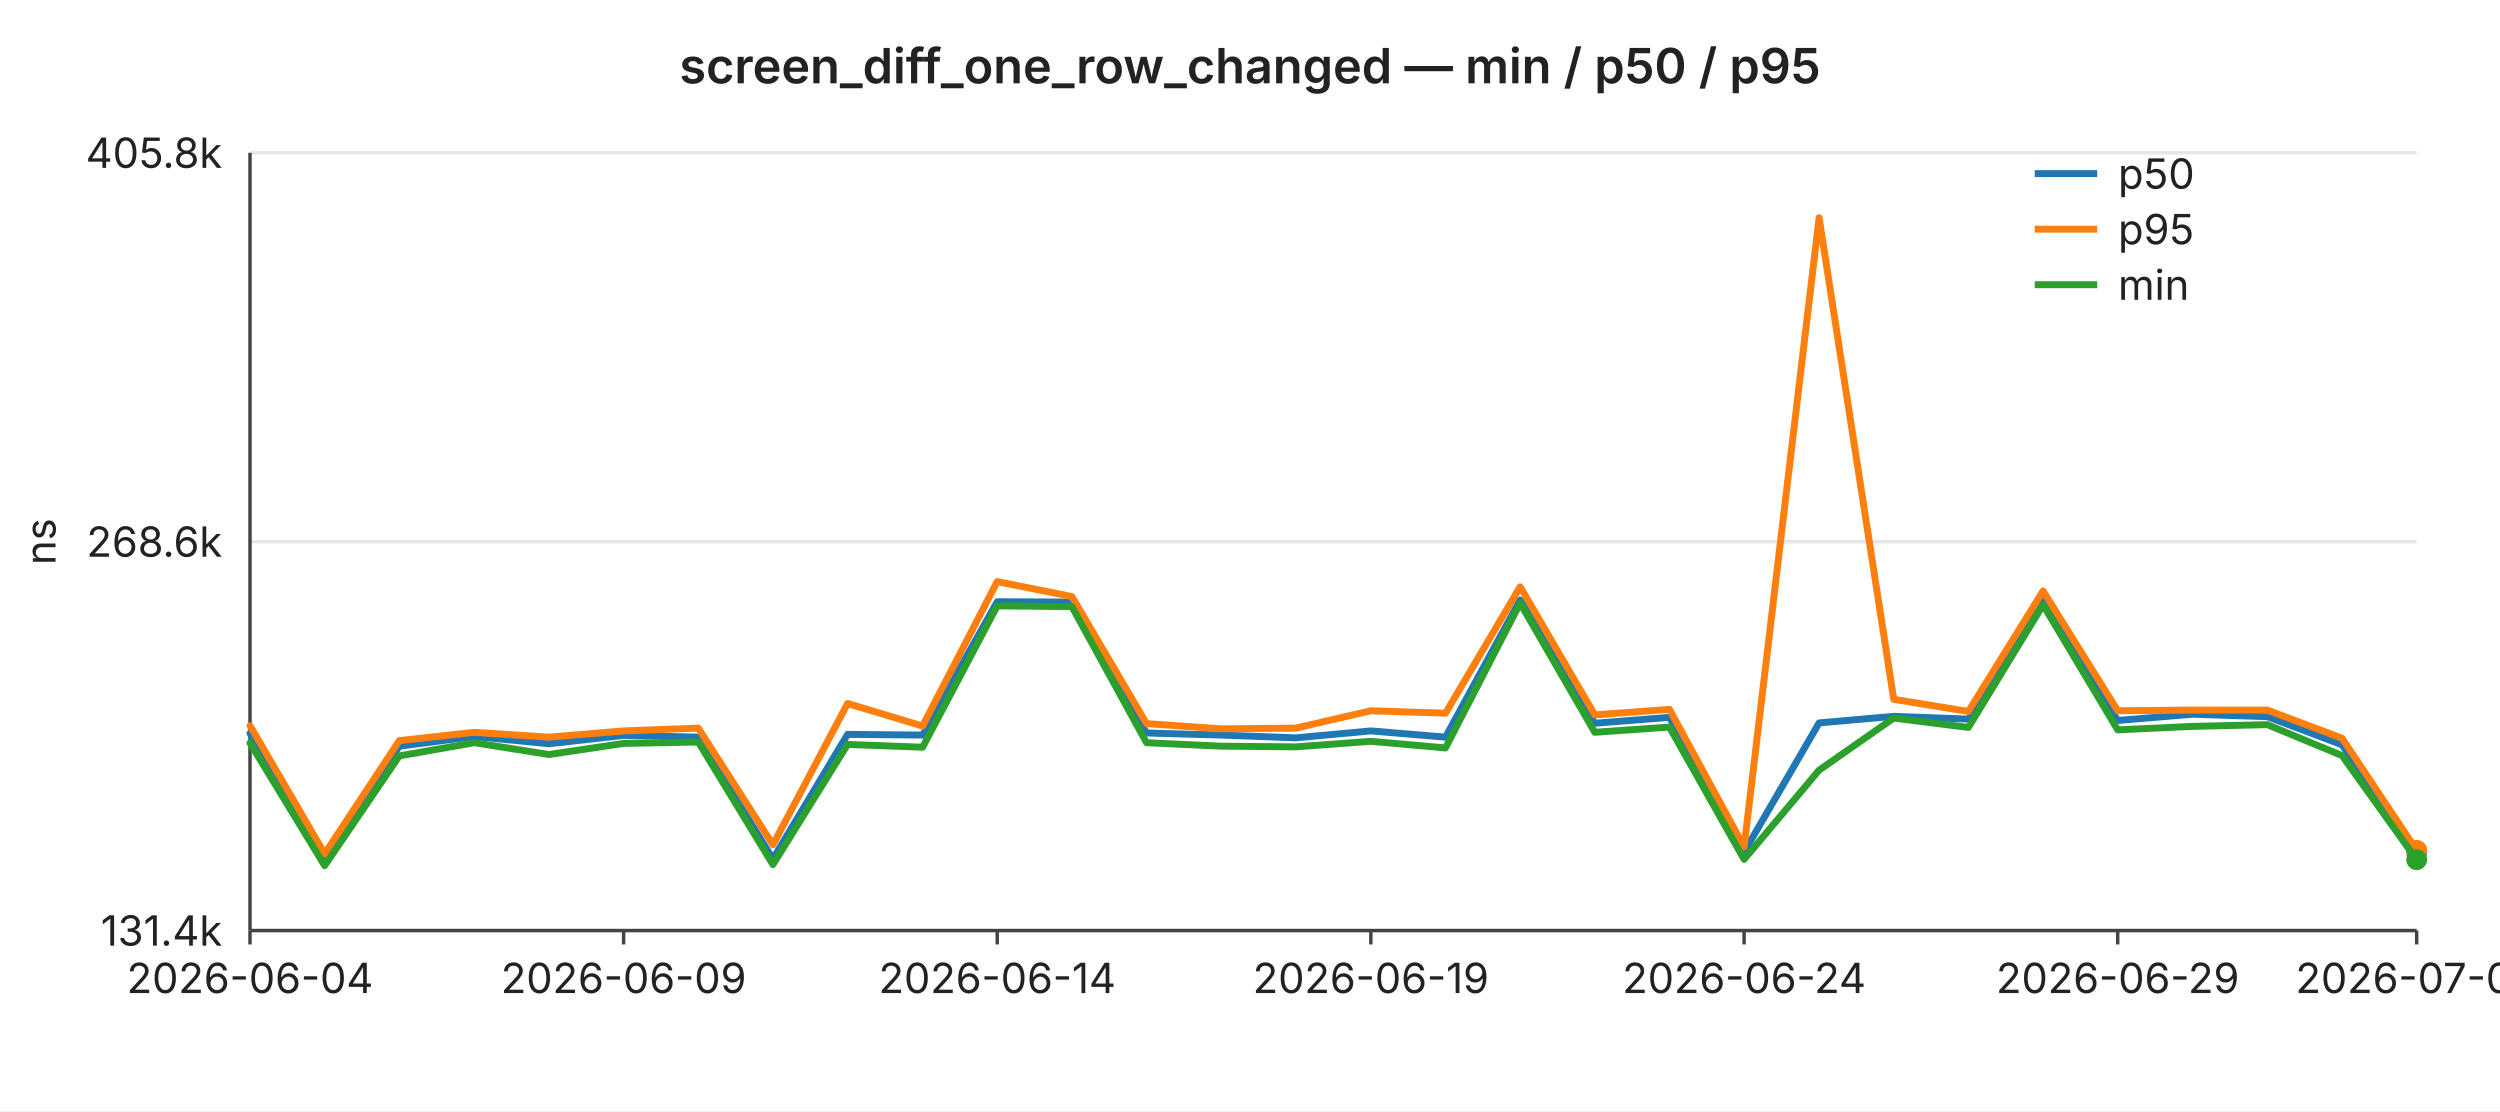
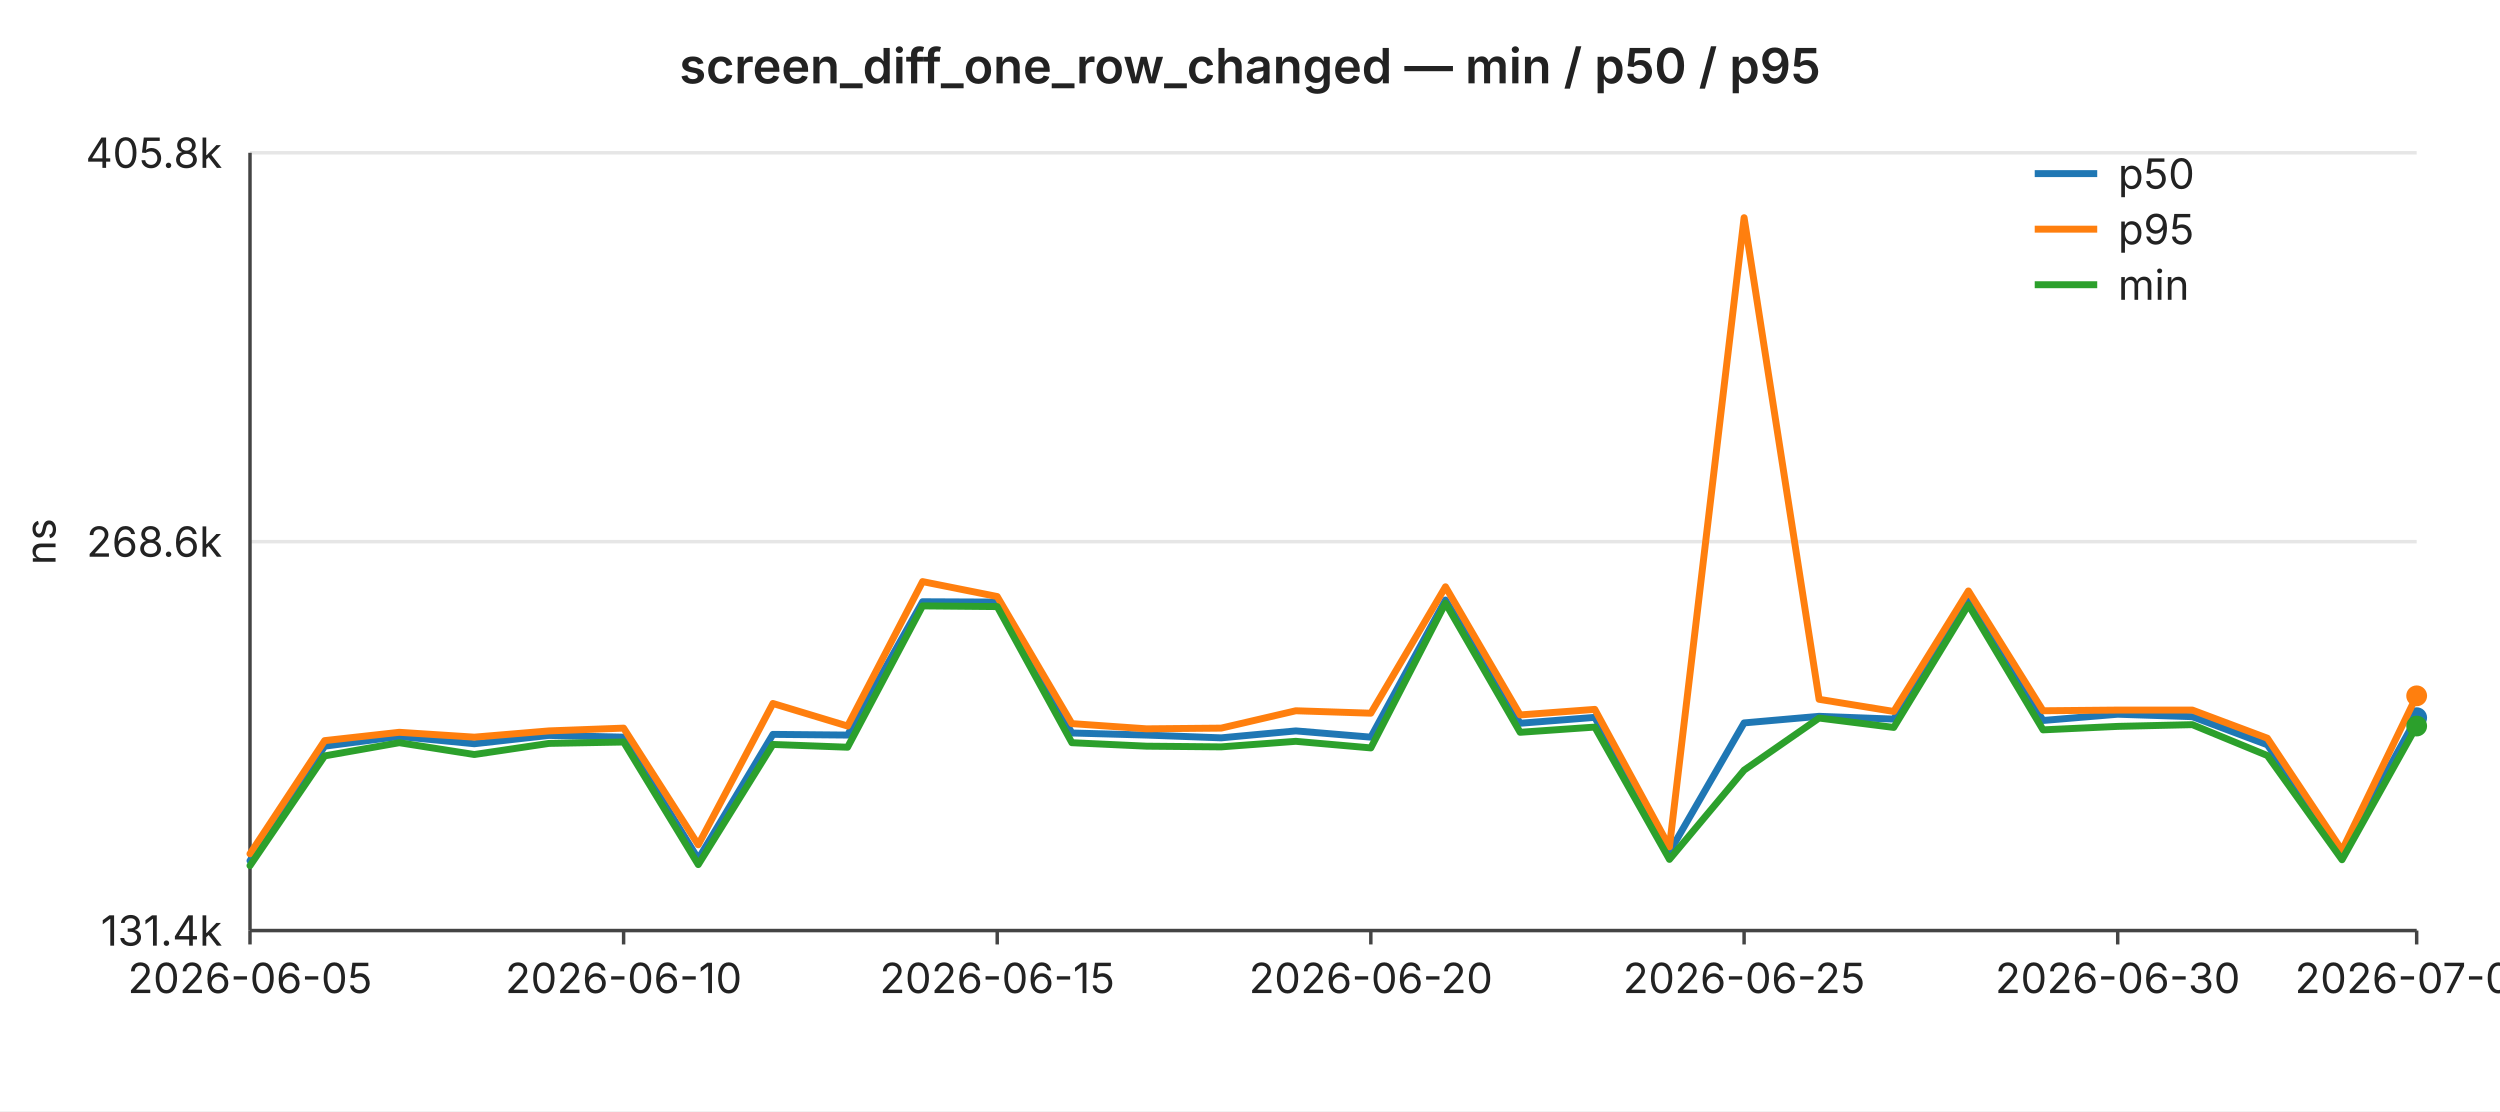
<svg xmlns="http://www.w3.org/2000/svg" width="720" height="320" viewBox="0 0 720 320" font-family="-apple-system,BlinkMacSystemFont,Segoe UI,sans-serif" font-size="12">
  <rect width="720" height="320" fill="#ffffff" />
  <text x="360" y="24" text-anchor="middle" font-size="14" font-weight="600" fill="#222">screen_diff_one_row_changed — min / p50 / p95</text>
  <line x1="72" y1="44.0" x2="696" y2="44.0" stroke="#e6e6e6" stroke-width="1" />
  <text x="64" y="44.0" text-anchor="end" dominant-baseline="middle" fill="#222">405.8k</text>
  <line x1="72" y1="156.0" x2="696" y2="156.0" stroke="#e6e6e6" stroke-width="1" />
  <text x="64" y="156.0" text-anchor="end" dominant-baseline="middle" fill="#222">268.6k</text>
  <line x1="72" y1="268.0" x2="696" y2="268.0" stroke="#e6e6e6" stroke-width="1" />
  <text x="64" y="268.0" text-anchor="end" dominant-baseline="middle" fill="#222">131.4k</text>
  <text x="16" y="156" text-anchor="middle" fill="#222" transform="rotate(-90 16 156)">ns</text>
  <line x1="72" y1="44" x2="72" y2="268" stroke="#444" stroke-width="1" />
  <line x1="72" y1="268" x2="696" y2="268" stroke="#444" stroke-width="1" />
  <line x1="72.0" y1="268" x2="72.0" y2="272" stroke="#444" stroke-width="1" />
-   <text x="72.0" y="286" text-anchor="middle" fill="#222">2026-06-04</text>
+   <text x="72.0" y="286" text-anchor="middle" fill="#222">2026-06-05</text>
  <line x1="179.6" y1="268" x2="179.6" y2="272" stroke="#444" stroke-width="1" />
-   <text x="179.6" y="286" text-anchor="middle" fill="#222">2026-06-09</text>
+   <text x="179.6" y="286" text-anchor="middle" fill="#222">2026-06-10</text>
  <line x1="287.2" y1="268" x2="287.2" y2="272" stroke="#444" stroke-width="1" />
-   <text x="287.2" y="286" text-anchor="middle" fill="#222">2026-06-14</text>
+   <text x="287.2" y="286" text-anchor="middle" fill="#222">2026-06-15</text>
  <line x1="394.8" y1="268" x2="394.8" y2="272" stroke="#444" stroke-width="1" />
-   <text x="394.8" y="286" text-anchor="middle" fill="#222">2026-06-19</text>
+   <text x="394.8" y="286" text-anchor="middle" fill="#222">2026-06-20</text>
  <line x1="502.3" y1="268" x2="502.3" y2="272" stroke="#444" stroke-width="1" />
-   <text x="502.3" y="286" text-anchor="middle" fill="#222">2026-06-24</text>
+   <text x="502.3" y="286" text-anchor="middle" fill="#222">2026-06-25</text>
  <line x1="609.9" y1="268" x2="609.9" y2="272" stroke="#444" stroke-width="1" />
-   <text x="609.9" y="286" text-anchor="middle" fill="#222">2026-06-29</text>
+   <text x="609.9" y="286" text-anchor="middle" fill="#222">2026-06-30</text>
  <line x1="696.0" y1="268" x2="696.0" y2="272" stroke="#444" stroke-width="1" />
-   <text x="696.0" y="286" text-anchor="middle" fill="#222">2026-07-03</text>
-   <polyline fill="none" stroke="#1f77b4" stroke-width="2" stroke-linejoin="round" stroke-linecap="round" points="72.0,211.2 93.5,247.9 115.0,214.9 136.6,212.1 158.1,214.2 179.6,211.8 201.1,212.3 222.6,247.4 244.1,211.5 265.7,211.7 287.2,173.3 308.7,173.4 330.2,211.1 351.7,211.7 373.2,212.5 394.8,210.5 416.3,212.3 437.8,172.8 459.3,208.3 480.8,206.6 502.3,245.4 523.9,208.2 545.4,206.3 566.9,207.1 588.4,173.0 609.9,207.5 631.4,205.7 653.0,206.4 674.5,214.5 696.0,245.6" />
-   <circle cx="696.0" cy="245.6" r="3" fill="#1f77b4" />
-   <polyline fill="none" stroke="#ff7f0e" stroke-width="2" stroke-linejoin="round" stroke-linecap="round" points="72.0,209.0 93.5,245.9 115.0,213.3 136.6,210.9 158.1,212.3 179.6,210.5 201.1,209.7 222.6,243.3 244.1,202.6 265.7,209.1 287.2,167.5 308.7,171.8 330.2,208.4 351.7,209.9 373.2,209.7 394.8,204.7 416.3,205.4 437.8,169.0 459.3,205.9 480.8,204.3 502.3,243.9 523.9,62.7 545.4,201.4 566.9,204.9 588.4,170.2 609.9,204.7 631.4,204.5 653.0,204.5 674.5,212.6 696.0,244.9" />
-   <circle cx="696.0" cy="244.9" r="3" fill="#ff7f0e" />
-   <polyline fill="none" stroke="#2ca02c" stroke-width="2" stroke-linejoin="round" stroke-linecap="round" points="72.0,214.0 93.5,249.3 115.0,217.7 136.6,213.9 158.1,217.3 179.6,214.1 201.1,213.7 222.6,249.0 244.1,214.4 265.7,215.2 287.2,174.5 308.7,174.7 330.2,213.9 351.7,214.9 373.2,215.1 394.8,213.5 416.3,215.4 437.8,173.7 459.3,210.9 480.8,209.4 502.3,247.5 523.9,221.8 545.4,206.8 566.9,209.5 588.4,174.2 609.9,210.2 631.4,209.2 653.0,208.7 674.5,217.6 696.0,247.6" />
-   <circle cx="696.0" cy="247.6" r="3" fill="#2ca02c" />
+   <text x="696.0" y="286" text-anchor="middle" fill="#222">2026-07-04</text>
+   <polyline fill="none" stroke="#1f77b4" stroke-width="2" stroke-linejoin="round" stroke-linecap="round" points="72.0,247.9 93.5,214.9 115.0,212.1 136.6,214.2 158.1,211.8 179.6,212.3 201.1,247.4 222.6,211.5 244.1,211.7 265.7,173.3 287.2,173.4 308.7,211.1 330.2,211.7 351.7,212.5 373.2,210.5 394.8,212.3 416.3,172.8 437.8,208.3 459.3,206.6 480.8,245.4 502.3,208.2 523.9,206.3 545.4,207.1 566.9,173.0 588.4,207.5 609.9,205.7 631.4,206.4 653.0,214.5 674.5,245.6 696.0,206.7" />
+   <circle cx="696.0" cy="206.7" r="3" fill="#1f77b4" />
+   <polyline fill="none" stroke="#ff7f0e" stroke-width="2" stroke-linejoin="round" stroke-linecap="round" points="72.0,245.9 93.5,213.3 115.0,210.9 136.6,212.3 158.1,210.5 179.6,209.7 201.1,243.3 222.6,202.6 244.1,209.1 265.7,167.5 287.2,171.8 308.7,208.4 330.2,209.9 351.7,209.7 373.2,204.7 394.8,205.4 416.3,169.0 437.8,205.9 459.3,204.3 480.8,243.9 502.3,62.7 523.9,201.4 545.4,204.9 566.9,170.2 588.4,204.7 609.9,204.5 631.4,204.5 653.0,212.6 674.5,244.9 696.0,200.4" />
+   <circle cx="696.0" cy="200.4" r="3" fill="#ff7f0e" />
+   <polyline fill="none" stroke="#2ca02c" stroke-width="2" stroke-linejoin="round" stroke-linecap="round" points="72.0,249.3 93.5,217.7 115.0,213.9 136.6,217.3 158.1,214.1 179.6,213.7 201.1,249.0 222.6,214.4 244.1,215.2 265.7,174.5 287.2,174.7 308.7,213.9 330.2,214.9 351.7,215.1 373.2,213.5 394.8,215.4 416.3,173.7 437.8,210.9 459.3,209.4 480.8,247.5 502.3,221.8 523.9,206.8 545.4,209.5 566.9,174.2 588.4,210.2 609.9,209.2 631.4,208.7 653.0,217.6 674.5,247.6 696.0,209.1" />
+   <circle cx="696.0" cy="209.1" r="3" fill="#2ca02c" />
  <line x1="586" y1="50" x2="604" y2="50" stroke="#1f77b4" stroke-width="2" />
  <text x="610" y="50" dominant-baseline="middle" fill="#222">p50</text>
  <line x1="586" y1="66" x2="604" y2="66" stroke="#ff7f0e" stroke-width="2" />
  <text x="610" y="66" dominant-baseline="middle" fill="#222">p95</text>
  <line x1="586" y1="82" x2="604" y2="82" stroke="#2ca02c" stroke-width="2" />
  <text x="610" y="82" dominant-baseline="middle" fill="#222">min</text>
</svg>
